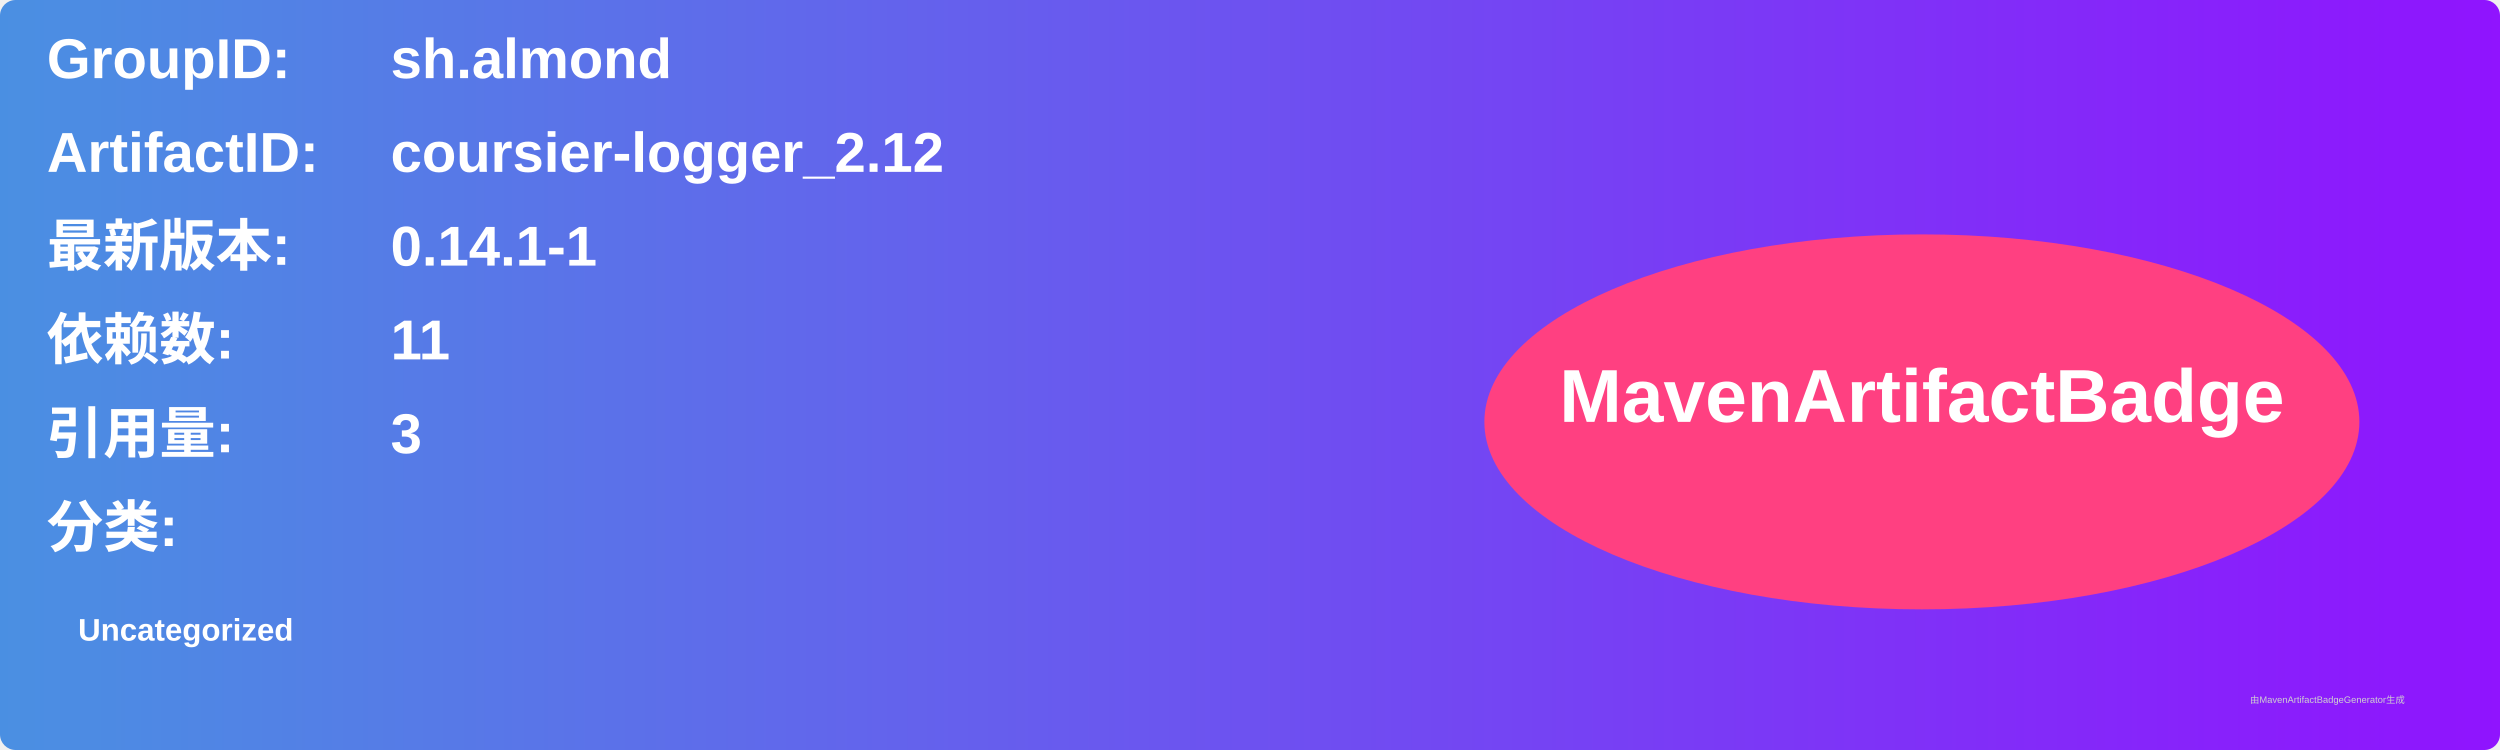
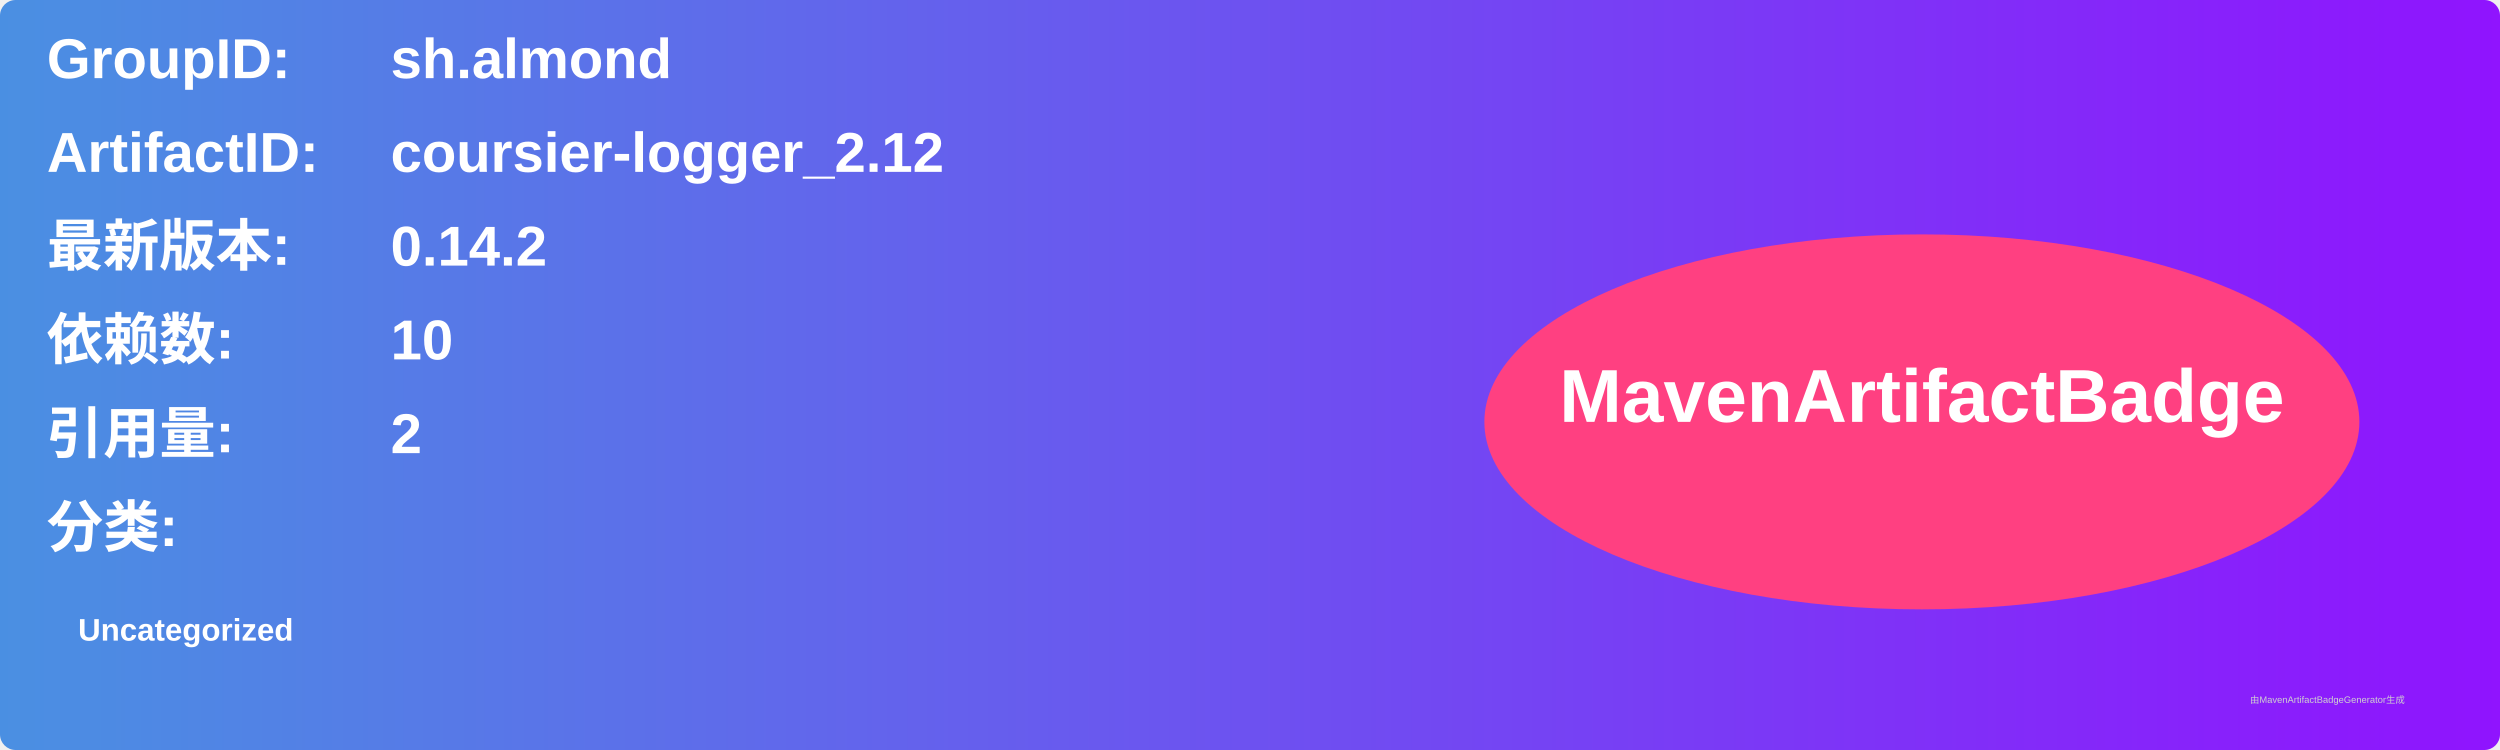
<svg xmlns="http://www.w3.org/2000/svg" width="800" height="240" viewBox="0 0 800 240">
  <linearGradient id="grad" x1="0%" y1="0%" x2="100%" y2="0%">
    <stop offset="0%" stop-color="#4a90e2" />
    <stop offset="100%" stop-color="#9013fe" />
  </linearGradient>
  <rect width="100%" height="100%" rx="5" ry="5" fill="url(#grad)" />
  <g transform="translate(15, 15)">
    <text x="0" y="10" font-family="Arial" font-size="18" fill="white" font-weight="bold" width="260">GroupID:</text>
    <text x="110" y="10" font-family="Arial" font-size="18" fill="white" font-weight="bold" width="460">sh.almond</text>
    <text x="0" y="40" font-family="Arial" font-size="18" fill="white" font-weight="bold" width="260">ArtifactID:</text>
    <text x="110" y="40" font-family="Arial" font-size="18" fill="white" font-weight="bold" width="460">coursier-logger_2.12</text>
    <text x="0" y="70" font-family="Arial" font-size="18" fill="white" font-weight="bold">最新版本:</text>
    <text x="110" y="70" font-family="Arial" font-size="18" fill="white" font-weight="bold">
-       <tspan font-weight="bold">0.14.1-1</tspan>
+       <tspan font-weight="bold">0.14.2</tspan>
    </text>
    <text x="0" y="100" font-family="Arial" font-size="18" fill="white" font-weight="bold">依赖数: </text>
    <text x="110" y="100" font-family="Arial" font-size="18" fill="white">
-       <tspan font-weight="bold">11</tspan>
+       <tspan font-weight="bold">10</tspan>
    </text>
    <text x="0" y="130" font-family="Arial" font-size="18" fill="white" font-weight="bold">引用量: </text>
    <text x="110" y="130" font-family="Arial" font-size="18" fill="white">
-       <tspan font-weight="bold">3</tspan>
+       <tspan font-weight="bold">2</tspan>
    </text>
    <text x="0" y="160" font-family="Arial" font-size="18" fill="white" font-weight="bold">分类:</text>
    <text x="10" y="190" font-family="Arial" font-size="10" fill="white">
      <tspan font-weight="bold">Uncategorized</tspan>
    </text>
    <ellipse cx="600" cy="120" rx="140" ry="60" fill="#ff4081" />
    <text x="600" y="120" text-anchor="middle" font-family="Arial" font-size="24" fill="white" font-weight="bold">MavenArtifactBadge</text>
  </g>
  <text x="720" y="225" font-family="Arial" font-size="3" fill="#d0d0d0">由MavenArtifactBadgeGenerator生成</text>
</svg>
